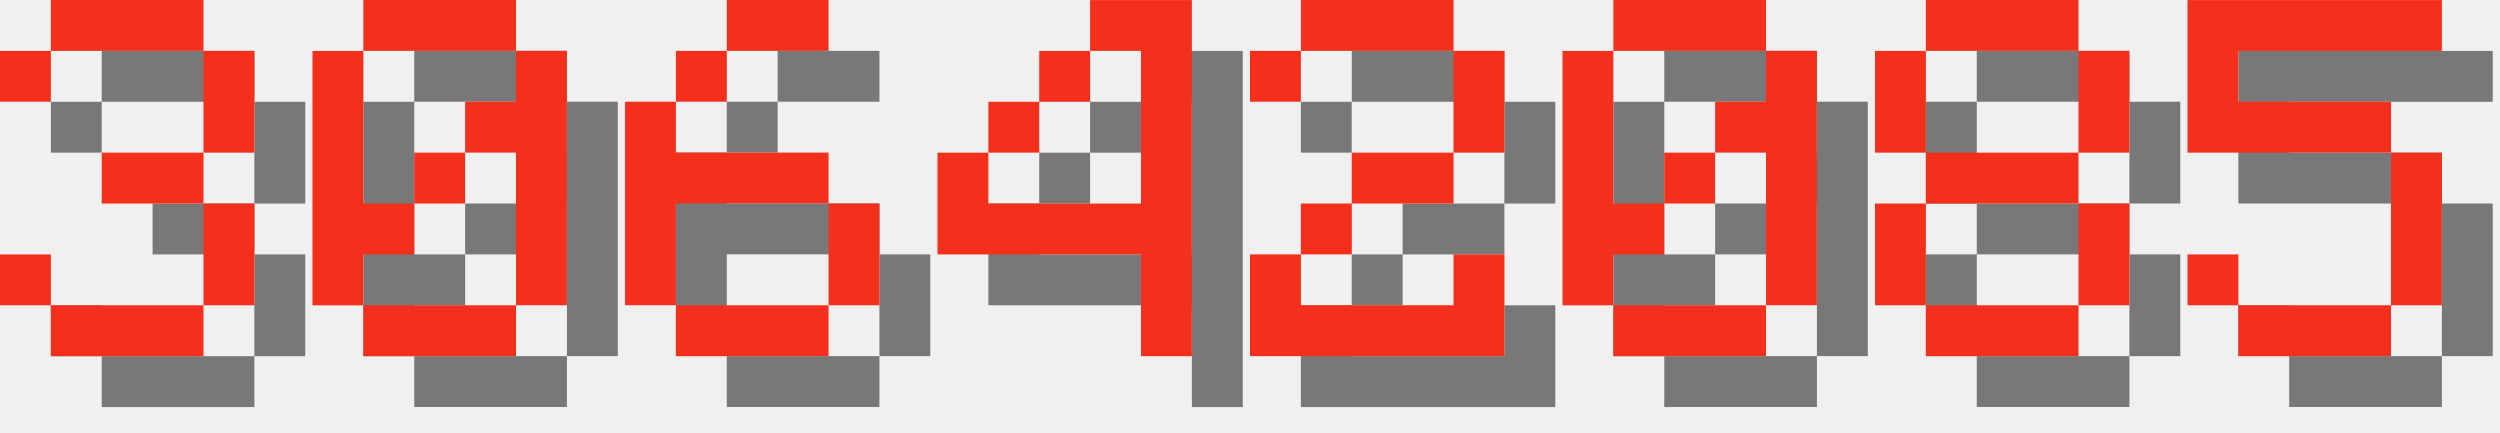
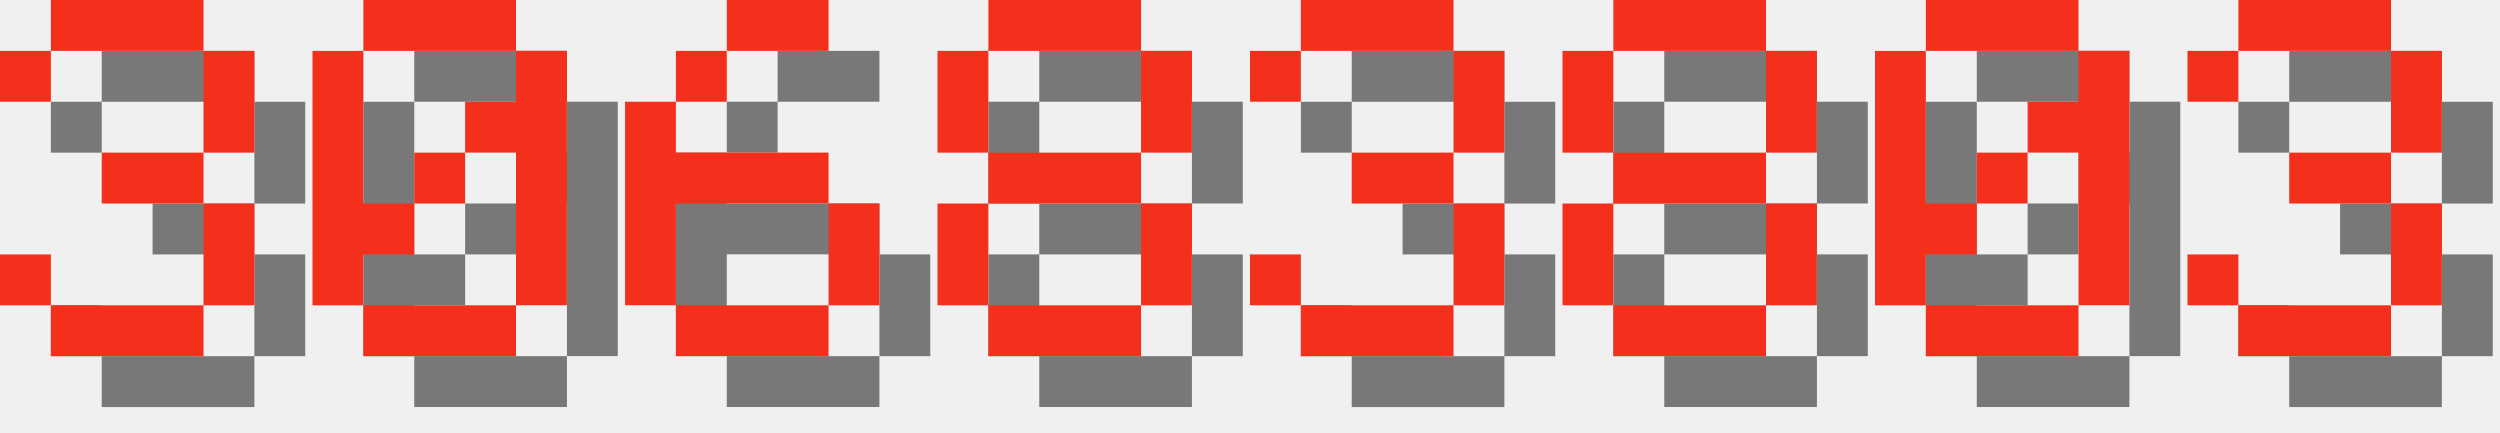
<svg xmlns="http://www.w3.org/2000/svg" version="1.1" width="208.0" height="36">
  <style>
        .text-foreground {
            fill: #F4301C;
        }
        .text-shadow {
            fill: #000000;
            fill-opacity: 0.5;
        }
    </style>
  <g class="digit" id="digit_3" transform="translate(0.0, 0), scale(4)">
    <path id="digit_3_shadow" class="text-shadow" d="m1.058 2.117v1.058h1.058v-1.058h3.175v2.117h-2.117v1.058h2.117v2.117h-3.175v-1.058h-1.058v1.058h1.058v1.058h3.175v-1.058h1.058v-2.117h-1.058v-1.058h1.058v-2.117h-1.058v-1.058h-3.175v1.058h-1.058z" fill-opacity=".5" style="paint-order:stroke fill markers" />
    <path id="digit_3_fg" class="text-foreground" d="m0 1.058v1.058h1.058v-1.058h3.175v2.117h-2.117v1.058h2.117v2.117h-3.175v-1.058h-1.058v1.058h1.058v1.058h3.175v-1.058h1.058v-2.117h-1.058v-1.058h1.058v-2.117h-1.058v-1.058h-3.175v1.058h-1.058z" fill="#fff" style="paint-order:stroke fill markers" />
  </g>
  <g class="digit" id="digit_0" transform="translate(26.0, 0), scale(4)">
    <path id="digit_0_shadow" class="text-shadow" d="m2.117 1.058v1.058h3.175v-1.058h-3.175zm3.175 1.058v1.058h-1.058v1.058h1.058v3.175h1.058v-5.292h-1.058zm0 5.292h-3.175v1.058h3.175v-1.058zm-3.175 0v-1.058h1.058v-1.058h-1.058v-3.175h-1.058v5.292h1.058zm1.058-2.117h1.058v-1.058h-1.058v1.058z" fill-opacity=".5" style="paint-order:stroke fill markers" />
    <path id="digit_0_fg" class="text-foreground" d="m1.058 0v1.058h3.175v-1.058h-3.175zm3.175 1.058v1.058h-1.058v1.058h1.058v3.175h1.058v-5.292h-1.058zm0 5.292h-3.175v1.058h3.175v-1.058zm-3.175 0v-1.058h1.058v-1.058h-1.058v-3.175h-1.058v5.292h1.058zm1.058-2.117h1.058v-1.058h-1.058v1.058z" fill="#fff" style="paint-order:stroke fill markers" />
  </g>
  <g class="digit" id="digit_6" transform="translate(52.0, 0), scale(4)">
    <path id="digit_6_shadow" class="text-shadow" d="m3.175 1.058v1.058h2.117v-1.058h-2.117zm0 1.058h-1.058v1.058h1.058v-1.058zm-1.058 1.058h-1.058v4.233h1.058v-2.117h3.175v-1.058h-3.175v-1.058zm3.175 2.117v2.117h1.058v-2.117h-1.058zm0 2.117h-3.175v1.058h3.175v-1.058z" fill-opacity=".5" style="paint-order:stroke fill markers" />
    <path id="digit_6_fg" class="text-foreground" d="m2.117 0v1.058h2.117v-1.058h-2.117zm0 1.058h-1.058v1.058h1.058v-1.058zm-1.058 1.058h-1.058v4.233h1.058v-2.117h3.175v-1.058h-3.175v-1.058zm3.175 2.117v2.117h1.058v-2.117h-1.058zm0 2.117h-3.175v1.058h3.175v-1.058z" fill="#fff" style="paint-order:stroke fill markers" />
  </g>
-   <g class="digit" id="digit_4" transform="translate(78.0, 0), scale(4)">
-     <path id="digit_4_shadow" class="text-shadow" d="m4.233 1.058v1.058h1.058v3.175h-3.175v-1.058h-1.058v2.117h4.233v2.117h1.058v-7.408h-2.117zm-2.117 3.175h1.058v-1.058h-1.058v1.058zm1.058-1.058h1.058v-1.058h-1.058v1.058z" fill-opacity=".5" style="paint-order:stroke fill markers" />
-     <path id="digit_4_fg" class="text-foreground" d="m3.175 0v1.058h1.058v3.175h-3.175v-1.058h-1.058v2.117h4.233v2.117h1.058v-7.408h-2.117zm-2.117 3.175h1.058v-1.058h-1.058v1.058zm1.058-1.058h1.058v-1.058h-1.058v1.058z" fill="#fff" style="paint-order:stroke fill markers" />
+   <g class="digit" id="digit_8" transform="translate(78.0, 0), scale(4)">
+     <path id="digit_8_shadow" class="text-shadow" d="m2.117 1.058v1.058h3.175v-1.058h-3.175zm3.175 1.058v2.117h1.058v-2.117h-1.058zm0 2.117h-3.175v1.058h3.175v-1.058zm0 1.058v2.117h1.058v-2.117h-1.058zm0 2.117h-3.175v1.058h3.175v-1.058zm-3.175 0v-2.117h-1.058v2.117h1.058zm0-3.175v-2.117h-1.058v2.117h1.058z" fill-opacity=".5" style="paint-order:stroke fill markers" />
+     <path id="digit_8_fg" class="text-foreground" d="m1.058 0v1.058h3.175v-1.058h-3.175zm3.175 1.058v2.117h1.058v-2.117h-1.058zm0 2.117h-3.175v1.058h3.175v-1.058zm0 1.058v2.117h1.058v-2.117h-1.058zm0 2.117h-3.175v1.058h3.175v-1.058zm-3.175 0v-2.117h-1.058v2.117h1.058zm0-3.175v-2.117h-1.058v2.117h1.058z" fill="#fff" style="paint-order:stroke fill markers" />
  </g>
-   <g class="digit" id="digit_2" transform="translate(104.0, 0), scale(4)">
-     <path id="digit_2_shadow" class="text-shadow" d="m1.058 2.117v1.058h1.058v-1.058h3.175v2.117h-2.117v1.058h-1.058v1.058h-1.058v2.117h5.292v-2.117h-1.058v1.058h-3.175v-1.058h1.058v-1.058h2.117v-1.058h1.058v-2.117h-1.058v-1.058h-3.175v1.058h-1.058z" fill-opacity=".5" style="paint-order:stroke fill markers" />
-     <path id="digit_2_fg" class="text-foreground" d="m0 1.058v1.058h1.058v-1.058h3.175v2.117h-2.117v1.058h-1.058v1.058h-1.058v2.117h5.292v-2.117h-1.058v1.058h-3.175v-1.058h1.058v-1.058h2.117v-1.058h1.058v-2.117h-1.058v-1.058h-3.175v1.058h-1.058z" fill="#fff" style="paint-order:stroke fill markers" />
+   <g class="digit" id="digit_3" transform="translate(104.0, 0), scale(4)">
+     <path id="digit_3_shadow" class="text-shadow" d="m1.058 2.117v1.058h1.058v-1.058h3.175v2.117h-2.117v1.058h2.117v2.117h-3.175v-1.058h-1.058v1.058h1.058v1.058h3.175v-1.058h1.058v-2.117h-1.058v-1.058h1.058v-2.117h-1.058v-1.058h-3.175v1.058h-1.058z" fill-opacity=".5" style="paint-order:stroke fill markers" />
+     <path id="digit_3_fg" class="text-foreground" d="m0 1.058v1.058h1.058v-1.058h3.175v2.117h-2.117v1.058h2.117v2.117h-3.175v-1.058h-1.058v1.058h1.058v1.058h3.175v-1.058h1.058v-2.117h-1.058v-1.058h1.058v-2.117h-1.058v-1.058h-3.175v1.058h-1.058z" fill="#fff" style="paint-order:stroke fill markers" />
  </g>
-   <g class="digit" id="digit_0" transform="translate(130.0, 0), scale(4)">
+   <g class="digit" id="digit_8" transform="translate(130.0, 0), scale(4)">
+     <path id="digit_8_shadow" class="text-shadow" d="m2.117 1.058v1.058h3.175v-1.058h-3.175zm3.175 1.058v2.117h1.058v-2.117h-1.058zm0 2.117h-3.175v1.058h3.175v-1.058zm0 1.058v2.117h1.058v-2.117h-1.058zm0 2.117h-3.175v1.058h3.175v-1.058zm-3.175 0v-2.117h-1.058v2.117h1.058zm0-3.175v-2.117h-1.058v2.117h1.058z" fill-opacity=".5" style="paint-order:stroke fill markers" />
+     <path id="digit_8_fg" class="text-foreground" d="m1.058 0v1.058h3.175v-1.058h-3.175zm3.175 1.058v2.117h1.058v-2.117h-1.058zm0 2.117h-3.175v1.058h3.175v-1.058zm0 1.058v2.117h1.058v-2.117h-1.058zm0 2.117h-3.175v1.058h3.175v-1.058zm-3.175 0v-2.117h-1.058v2.117h1.058zm0-3.175v-2.117h-1.058v2.117h1.058z" fill="#fff" style="paint-order:stroke fill markers" />
+   </g>
+   <g class="digit" id="digit_0" transform="translate(156.0, 0), scale(4)">
    <path id="digit_0_shadow" class="text-shadow" d="m2.117 1.058v1.058h3.175v-1.058h-3.175zm3.175 1.058v1.058h-1.058v1.058h1.058v3.175h1.058v-5.292h-1.058zm0 5.292h-3.175v1.058h3.175v-1.058zm-3.175 0v-1.058h1.058v-1.058h-1.058v-3.175h-1.058v5.292h1.058zm1.058-2.117h1.058v-1.058h-1.058v1.058z" fill-opacity=".5" style="paint-order:stroke fill markers" />
    <path id="digit_0_fg" class="text-foreground" d="m1.058 0v1.058h3.175v-1.058h-3.175zm3.175 1.058v1.058h-1.058v1.058h1.058v3.175h1.058v-5.292h-1.058zm0 5.292h-3.175v1.058h3.175v-1.058zm-3.175 0v-1.058h1.058v-1.058h-1.058v-3.175h-1.058v5.292h1.058zm1.058-2.117h1.058v-1.058h-1.058v1.058z" fill="#fff" style="paint-order:stroke fill markers" />
  </g>
-   <g class="digit" id="digit_8" transform="translate(156.0, 0), scale(4)">
-     <path id="digit_8_shadow" class="text-shadow" d="m2.117 1.058v1.058h3.175v-1.058h-3.175zm3.175 1.058v2.117h1.058v-2.117h-1.058zm0 2.117h-3.175v1.058h3.175v-1.058zm0 1.058v2.117h1.058v-2.117h-1.058zm0 2.117h-3.175v1.058h3.175v-1.058zm-3.175 0v-2.117h-1.058v2.117h1.058zm0-3.175v-2.117h-1.058v2.117h1.058z" fill-opacity=".5" style="paint-order:stroke fill markers" />
-     <path id="digit_8_fg" class="text-foreground" d="m1.058 0v1.058h3.175v-1.058h-3.175zm3.175 1.058v2.117h1.058v-2.117h-1.058zm0 2.117h-3.175v1.058h3.175v-1.058zm0 1.058v2.117h1.058v-2.117h-1.058zm0 2.117h-3.175v1.058h3.175v-1.058zm-3.175 0v-2.117h-1.058v2.117h1.058zm0-3.175v-2.117h-1.058v2.117h1.058z" fill="#fff" style="paint-order:stroke fill markers" />
-   </g>
-   <g class="digit" id="digit_5" transform="translate(182.0, 0), scale(4)">
-     <path id="digit_5_shadow" class="text-shadow" d="m1.058 1.058v3.175h4.233v3.175h-3.175v-1.058h-1.058v1.058h1.058v1.058h3.175v-1.058h1.058v-3.175h-1.058v-1.058h-3.175v-1.058h4.233v-1.058h-5.292z" fill-opacity=".5" style="paint-order:stroke fill markers" />
-     <path id="digit_5_fg" class="text-foreground" d="m0 0v3.175h4.233v3.175h-3.175v-1.058h-1.058v1.058h1.058v1.058h3.175v-1.058h1.058v-3.175h-1.058v-1.058h-3.175v-1.058h4.233v-1.058h-5.292z" fill="#fff" style="paint-order:stroke fill markers" />
+   <g class="digit" id="digit_3" transform="translate(182.0, 0), scale(4)">
+     <path id="digit_3_shadow" class="text-shadow" d="m1.058 2.117v1.058h1.058v-1.058h3.175v2.117h-2.117v1.058h2.117v2.117h-3.175v-1.058h-1.058v1.058h1.058v1.058h3.175v-1.058h1.058v-2.117h-1.058v-1.058h1.058v-2.117h-1.058v-1.058h-3.175v1.058h-1.058z" fill-opacity=".5" style="paint-order:stroke fill markers" />
+     <path id="digit_3_fg" class="text-foreground" d="m0 1.058v1.058h1.058v-1.058h3.175v2.117h-2.117v1.058h2.117v2.117h-3.175v-1.058h-1.058v1.058h1.058v1.058h3.175v-1.058h1.058v-2.117h-1.058v-1.058h1.058v-2.117h-1.058v-1.058h-3.175v1.058h-1.058z" fill="#fff" style="paint-order:stroke fill markers" />
  </g>
</svg>
